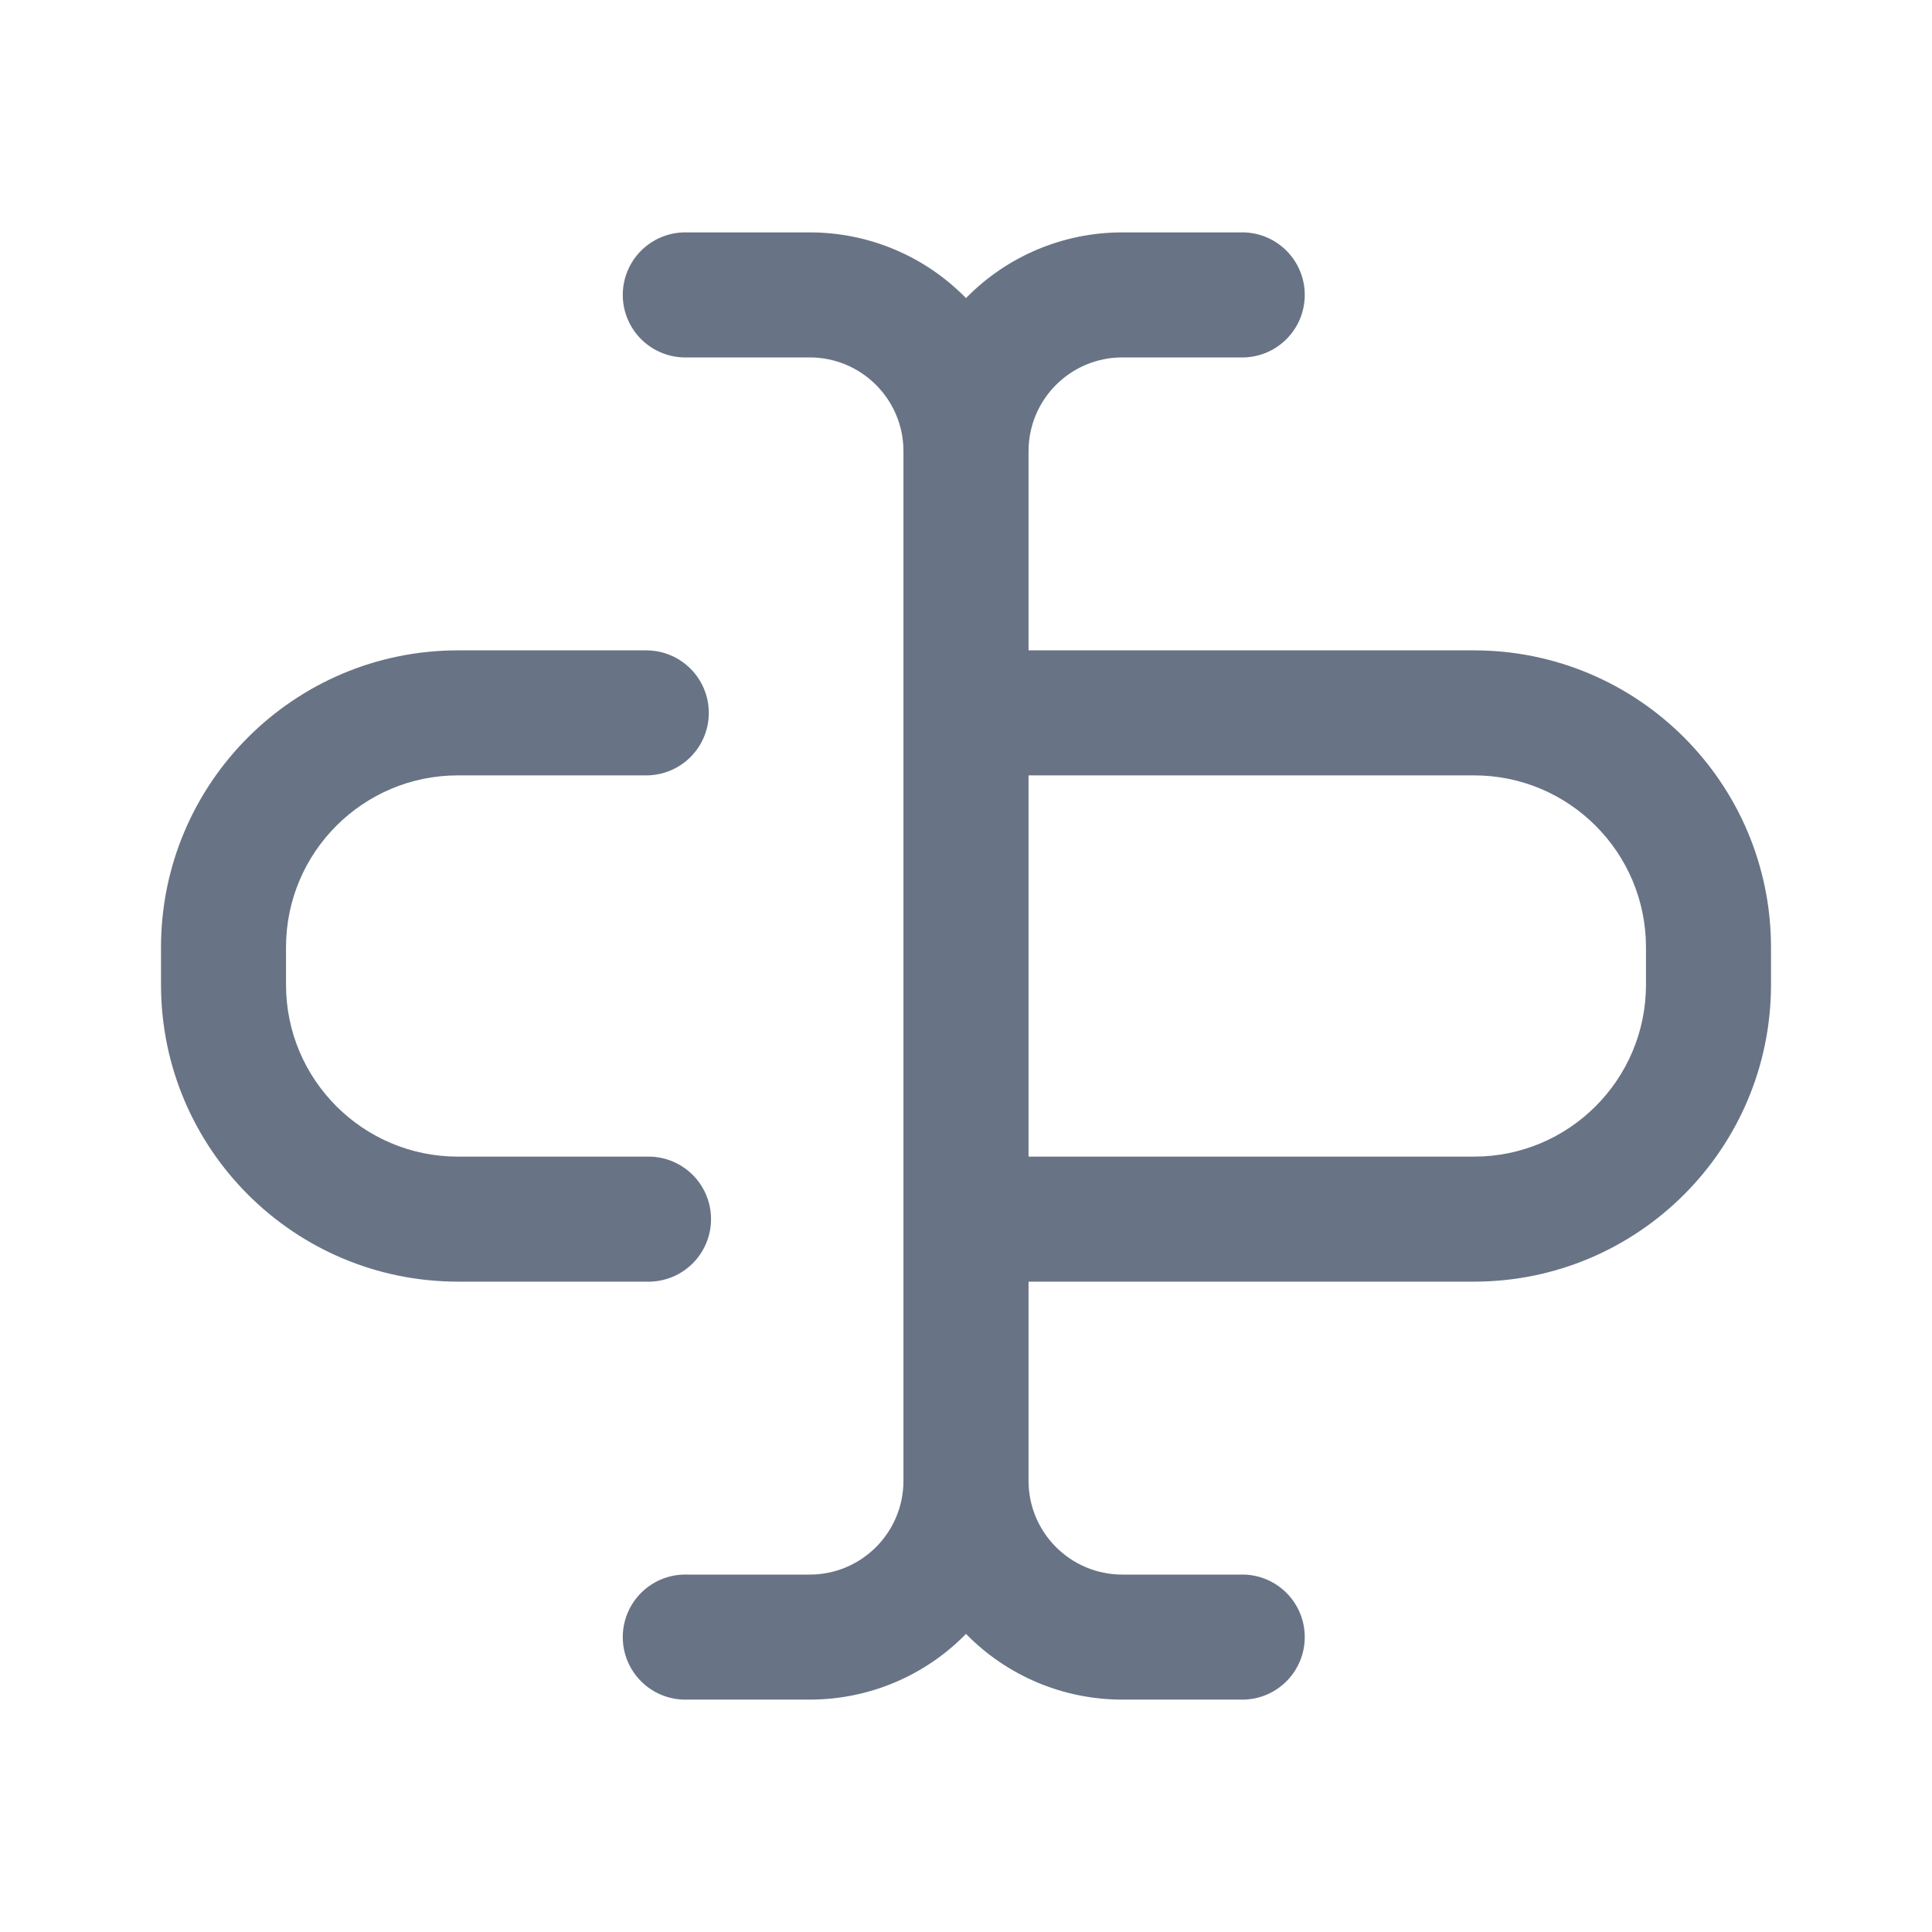
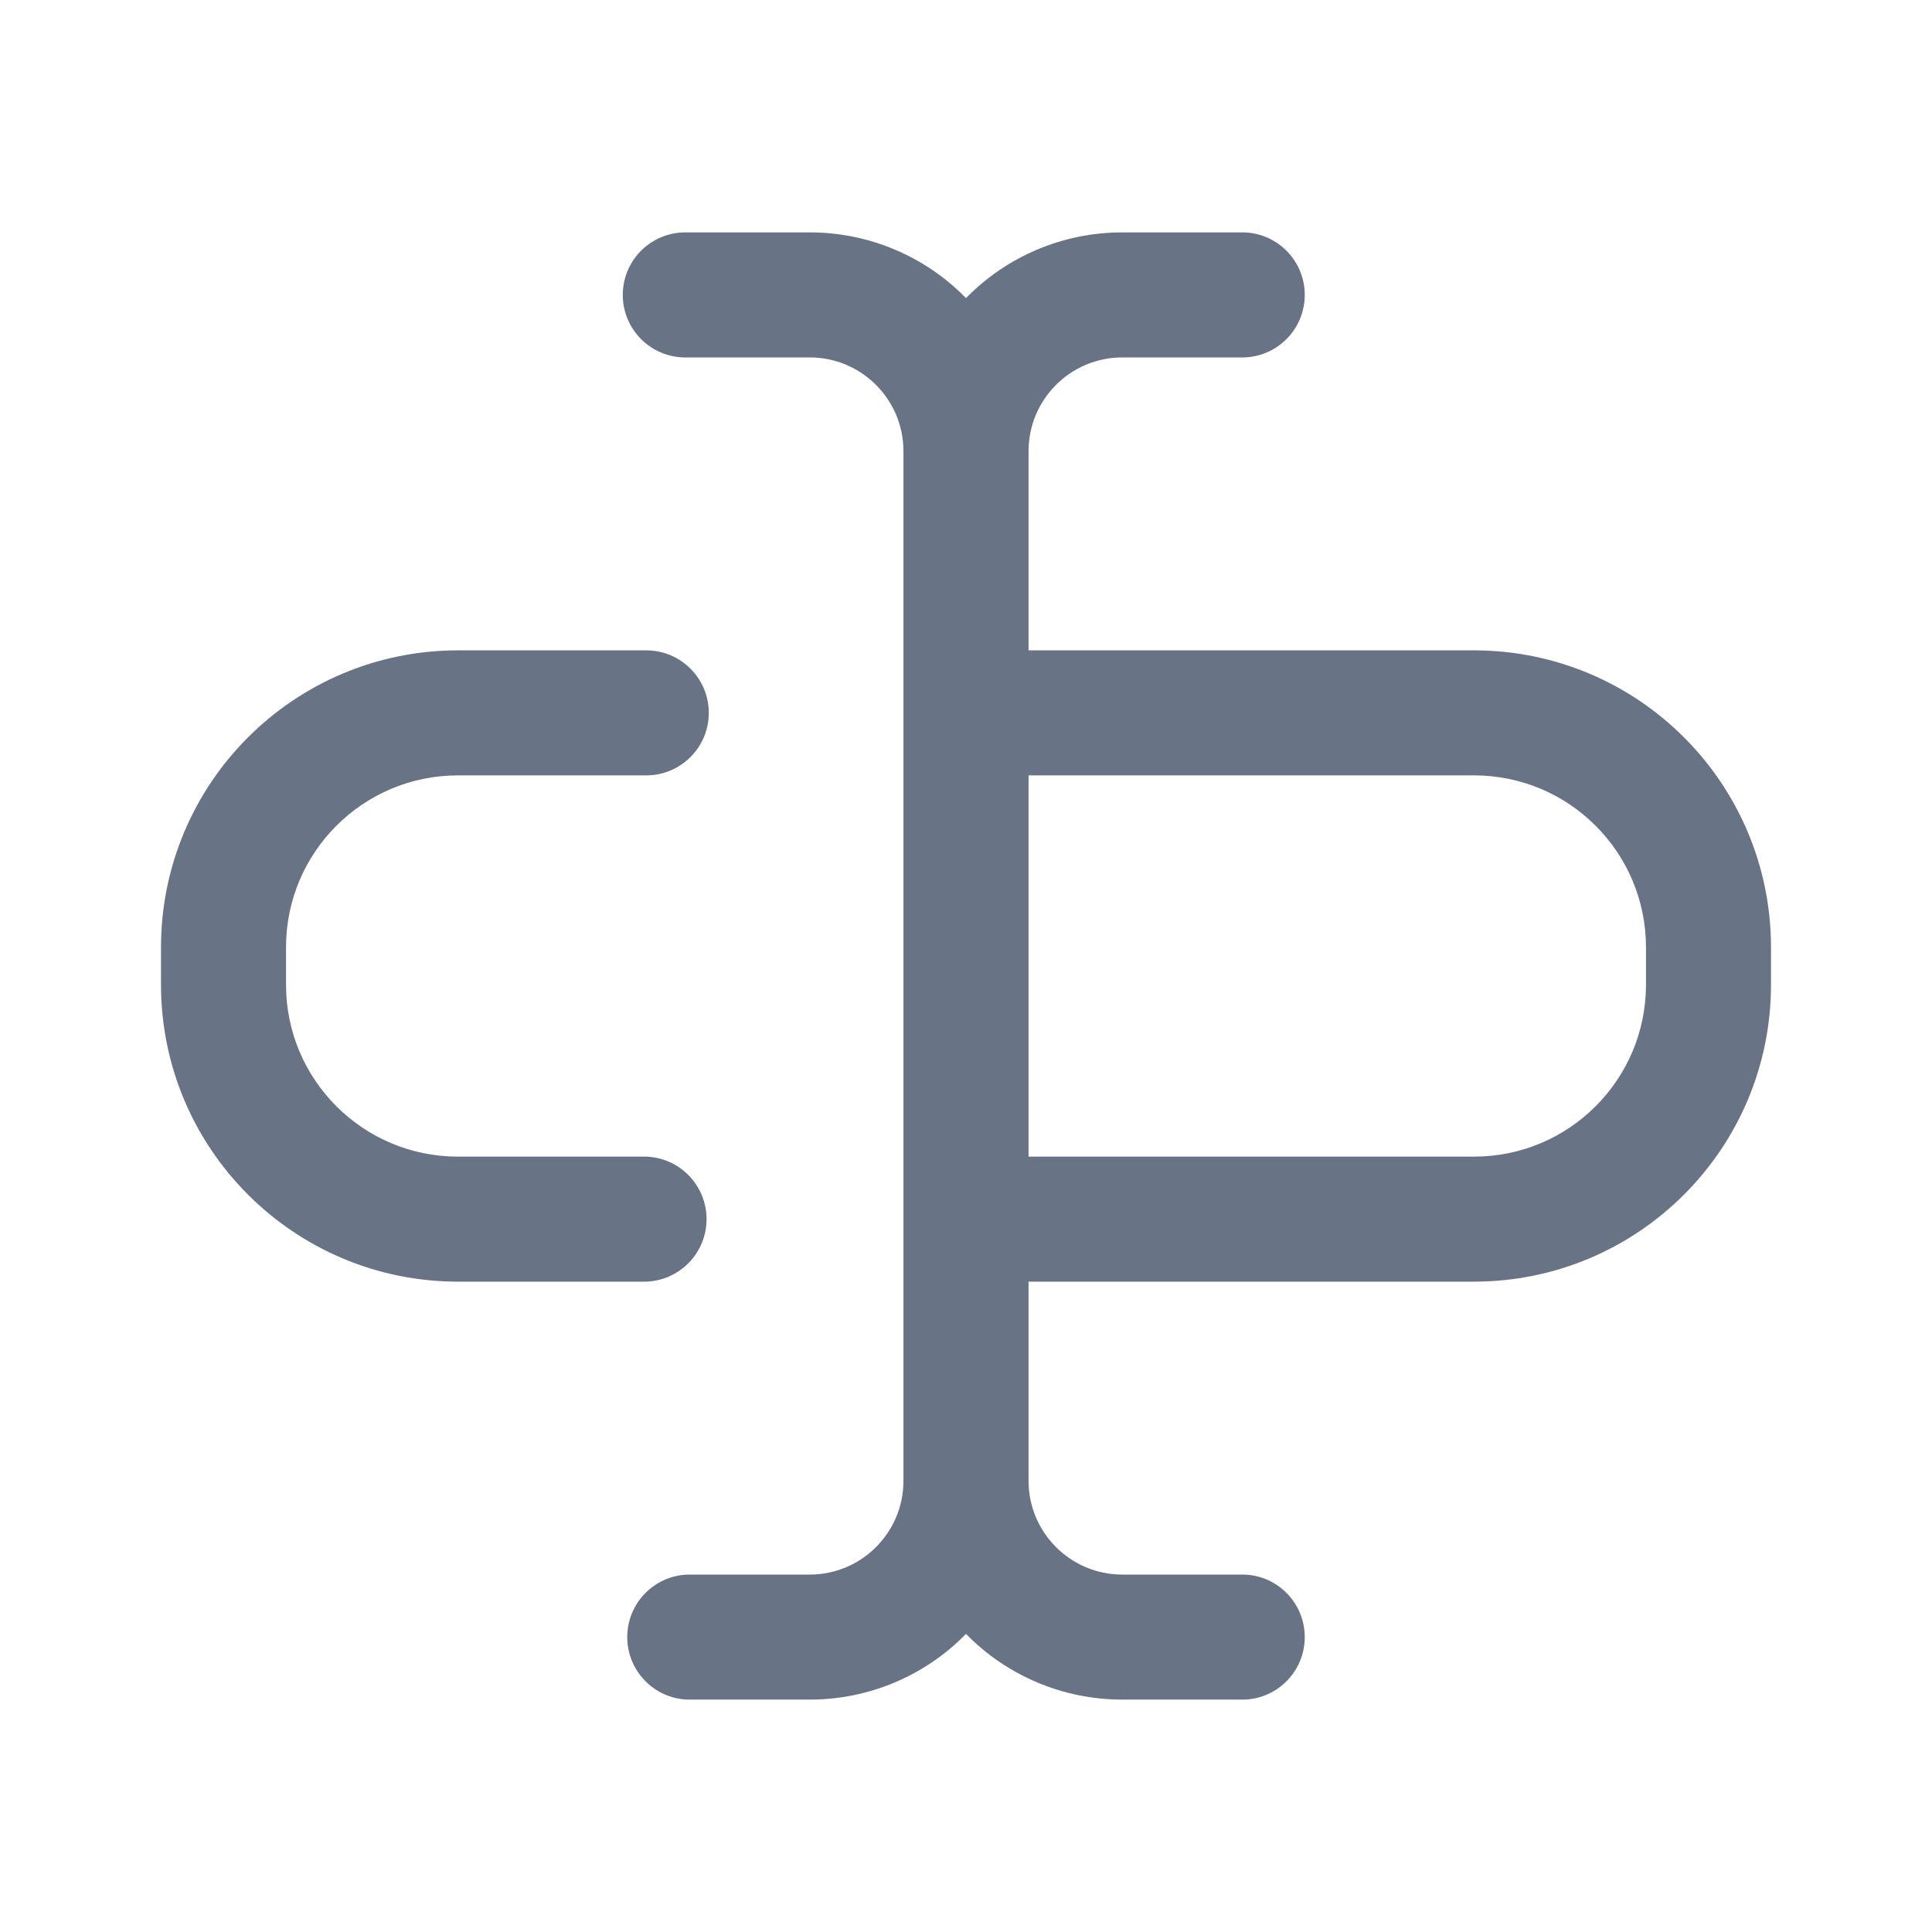
<svg xmlns="http://www.w3.org/2000/svg" fill="none" viewBox="0 0 24 24">
-   <path fill="#687485" fill-rule="evenodd" d="M8.541 2.887a.777.777 0 1 0 0 1.553h1.517c.644 0 1.165.522 1.165 1.165v12.79c0 .643-.521 1.165-1.165 1.165H8.541a.777.777 0 1 0 0 1.553h1.517A2.71 2.71 0 0 0 12 20.297a2.71 2.71 0 0 0 1.942.816h1.517a.777.777 0 0 0 0-1.553h-1.517a1.165 1.165 0 0 1-1.165-1.165v-2.474h5.534A3.69 3.69 0 0 0 22 12.231v-.463a3.69 3.69 0 0 0-3.69-3.689h-5.533V5.605c0-.643.521-1.165 1.165-1.165h1.517a.777.777 0 0 0 0-1.553h-1.517A2.71 2.71 0 0 0 12 3.703a2.71 2.71 0 0 0-1.942-.816H8.541Zm4.236 6.745v4.736h5.534c1.18 0 2.136-.957 2.136-2.136v-.464c0-1.18-.957-2.136-2.136-2.136h-5.534Zm-3.972-.776a.777.777 0 0 0-.777-.777H5.689A3.69 3.69 0 0 0 2 11.769v.463a3.69 3.69 0 0 0 3.69 3.689h2.338a.777.777 0 1 0 0-1.553H5.689a2.136 2.136 0 0 1-2.136-2.136v-.464c0-1.18.957-2.136 2.136-2.136h2.339a.777.777 0 0 0 .777-.776Z" clip-rule="evenodd" />
+   <path fill="#687485" fill-rule="evenodd" d="M8.541 2.887a.777.777 0 1 0 0 1.553h1.517c.644 0 1.165.522 1.165 1.165v12.79c0 .643-.521 1.165-1.165 1.165H8.541a.777.777 0 0 0 0 1.553h1.517A2.71 2.71 0 0 0 12 20.297a2.71 2.71 0 0 0 1.942.816h1.517a.777.777 0 0 0 0-1.553h-1.517a1.165 1.165 0 0 1-1.165-1.165v-2.474h5.534A3.69 3.69 0 0 0 22 12.231v-.463a3.69 3.69 0 0 0-3.69-3.689h-5.533V5.605c0-.643.521-1.165 1.165-1.165h1.517a.777.777 0 0 0 0-1.553h-1.517A2.71 2.71 0 0 0 12 3.703a2.71 2.71 0 0 0-1.942-.816H8.541Zm4.236 6.745v4.736h5.534c1.18 0 2.136-.957 2.136-2.136v-.464c0-1.18-.957-2.136-2.136-2.136h-5.534Zm-3.972-.776a.777.777 0 0 0-.777-.777H5.689A3.69 3.69 0 0 0 2 11.769v.463a3.69 3.69 0 0 0 3.69 3.689h2.338a.777.777 0 0 0 0-1.553H5.689a2.136 2.136 0 0 1-2.136-2.136v-.464c0-1.18.957-2.136 2.136-2.136h2.339a.777.777 0 0 0 .777-.776Z" clip-rule="evenodd" />
</svg>
